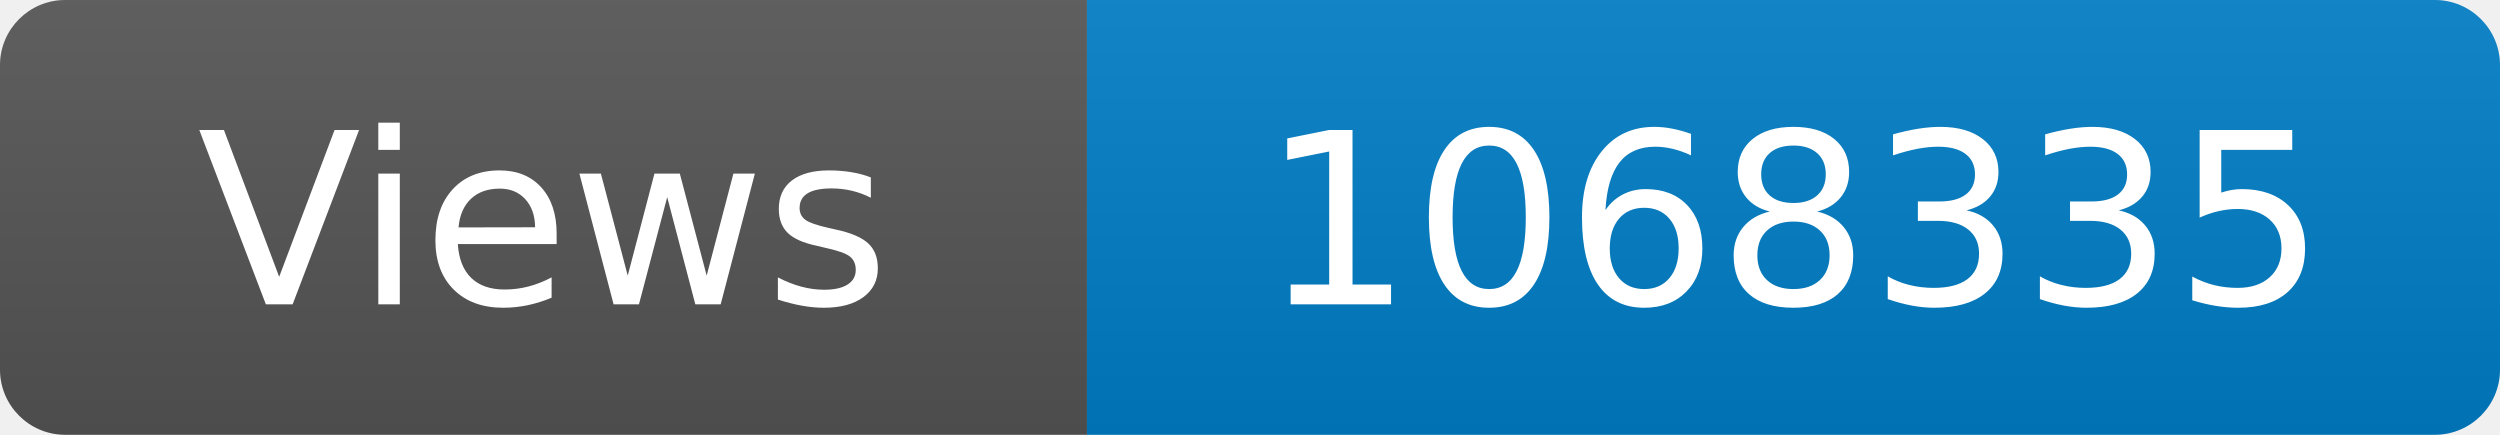
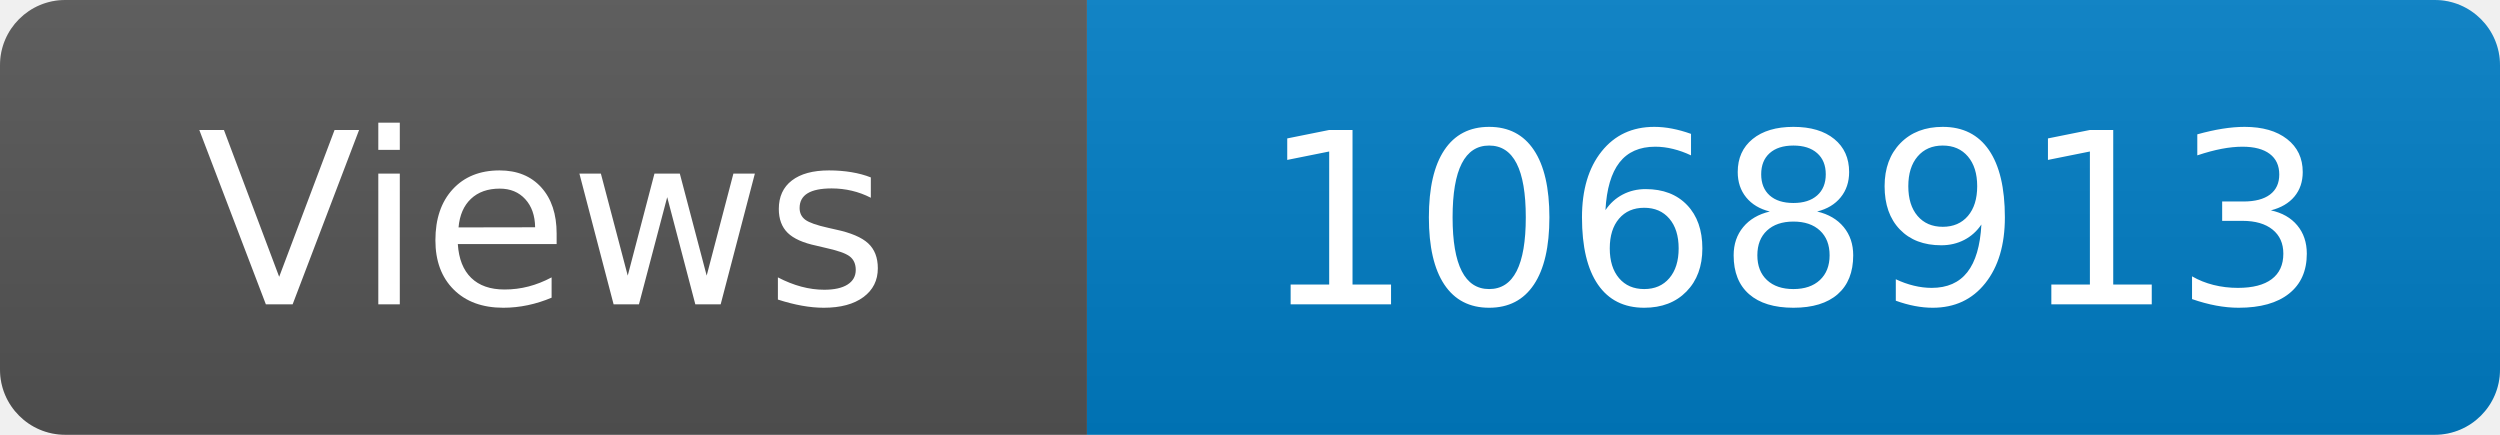
<svg xmlns="http://www.w3.org/2000/svg" width="115" height="20" role="img" aria-label="Maintained?: yes">
  <linearGradient id="s" x2="0" y2="100%">
    <stop offset="0" stop-color="#bbb" stop-opacity=".1" />
    <stop offset="1" stop-opacity=".1" />
  </linearGradient>
  <clipPath id="r">
    <rect width="115" height="20" rx="3" fill="#fff" />
  </clipPath>
  <g clip-path="url(#r)">
    <rect width="50" height="20" fill="#555" />
    <rect x="50" width="160" height="20" fill="#007ec6" />
    <rect width="115" height="20" fill="url(#s)" />
  </g>
  <g fill="#fff" text-anchor="middle" font-family="Verdana,Geneva,DejaVu Sans,sans-serif" font-size="110">
    <text x="250" y="140" transform="scale(.1)" fill="#fff">Views</text>
-     <text x="825" y="140" transform="scale(.1)" fill="#fff">1068335</text>
+     <text x="825" y="140" transform="scale(.1)" fill="#fff">1068913</text>
  </g>
</svg>
